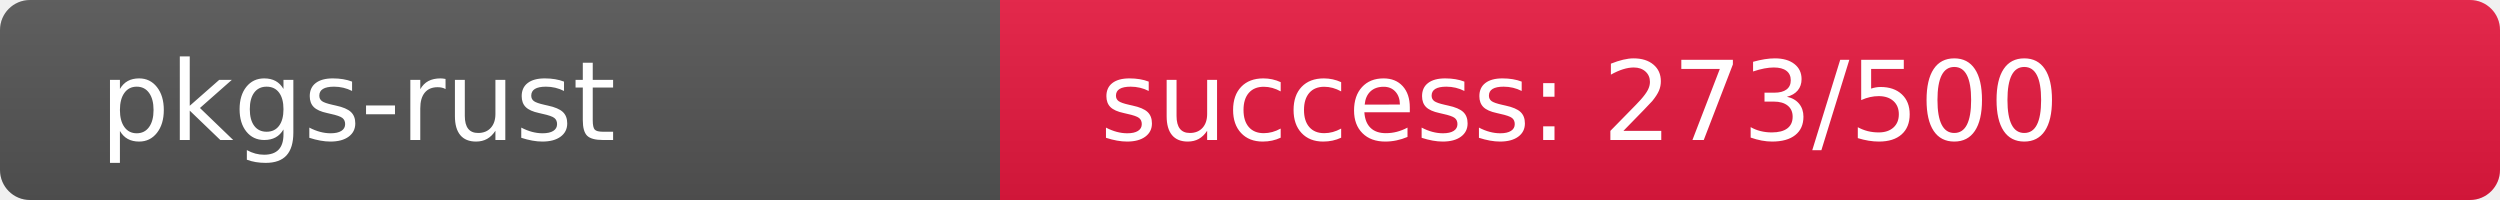
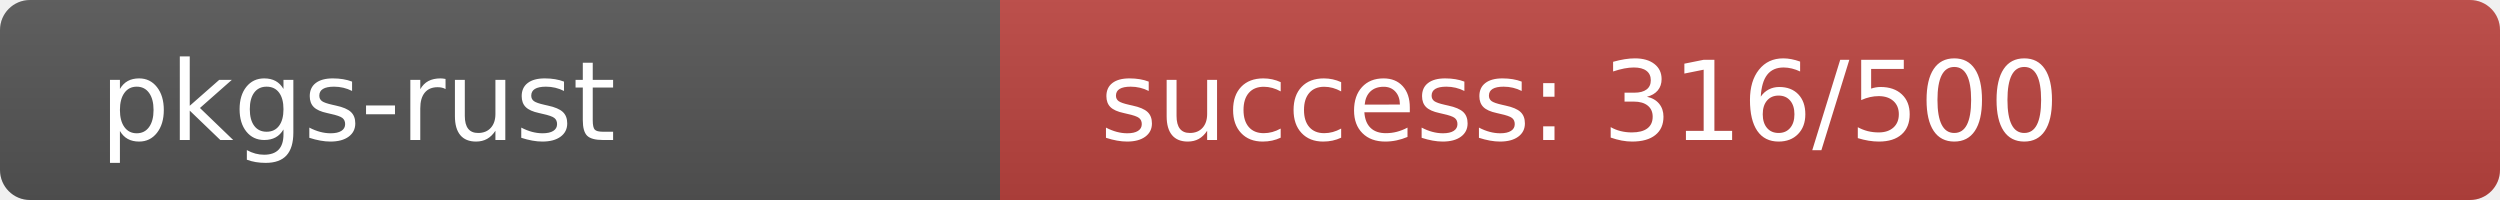
<svg xmlns="http://www.w3.org/2000/svg" width="250" height="20" role="img">
  <linearGradient id="s" x2="0" y2="100%">
    <stop offset="0" stop-color="#bbb" stop-opacity=".1" />
    <stop offset="1" stop-opacity=".1" />
  </linearGradient>
  <clipPath id="r">
    <rect width="250" height="20" rx="3" fill="#fff" />
  </clipPath>
  <g clip-path="url(#r)">
    <rect width="100" height="20" fill="#555" />
-     <rect x="100" width="150" height="20" fill="rgb(232,24,64)" />
+     <rect x="100" width="150" height="20" fill="rgb(188,68,64)" />
    <rect width="250" height="20" fill="url(#s)" />
  </g>
  <g fill="#fff" text-anchor="start" font-family="Verdana,Geneva,DejaVu Sans,sans-serif" text-rendering="geometricPrecision" font-size="110">
    <text x="100" y="140" transform="scale(.1)" fill="#fff">pkgs-rust</text>
-     <text x="1100" y="140" transform="scale(.1)" fill="#fff">success: 273/500</text>
+     <text x="1100" y="140" transform="scale(.1)" fill="#fff">success: 316/500</text>
  </g>
</svg>
